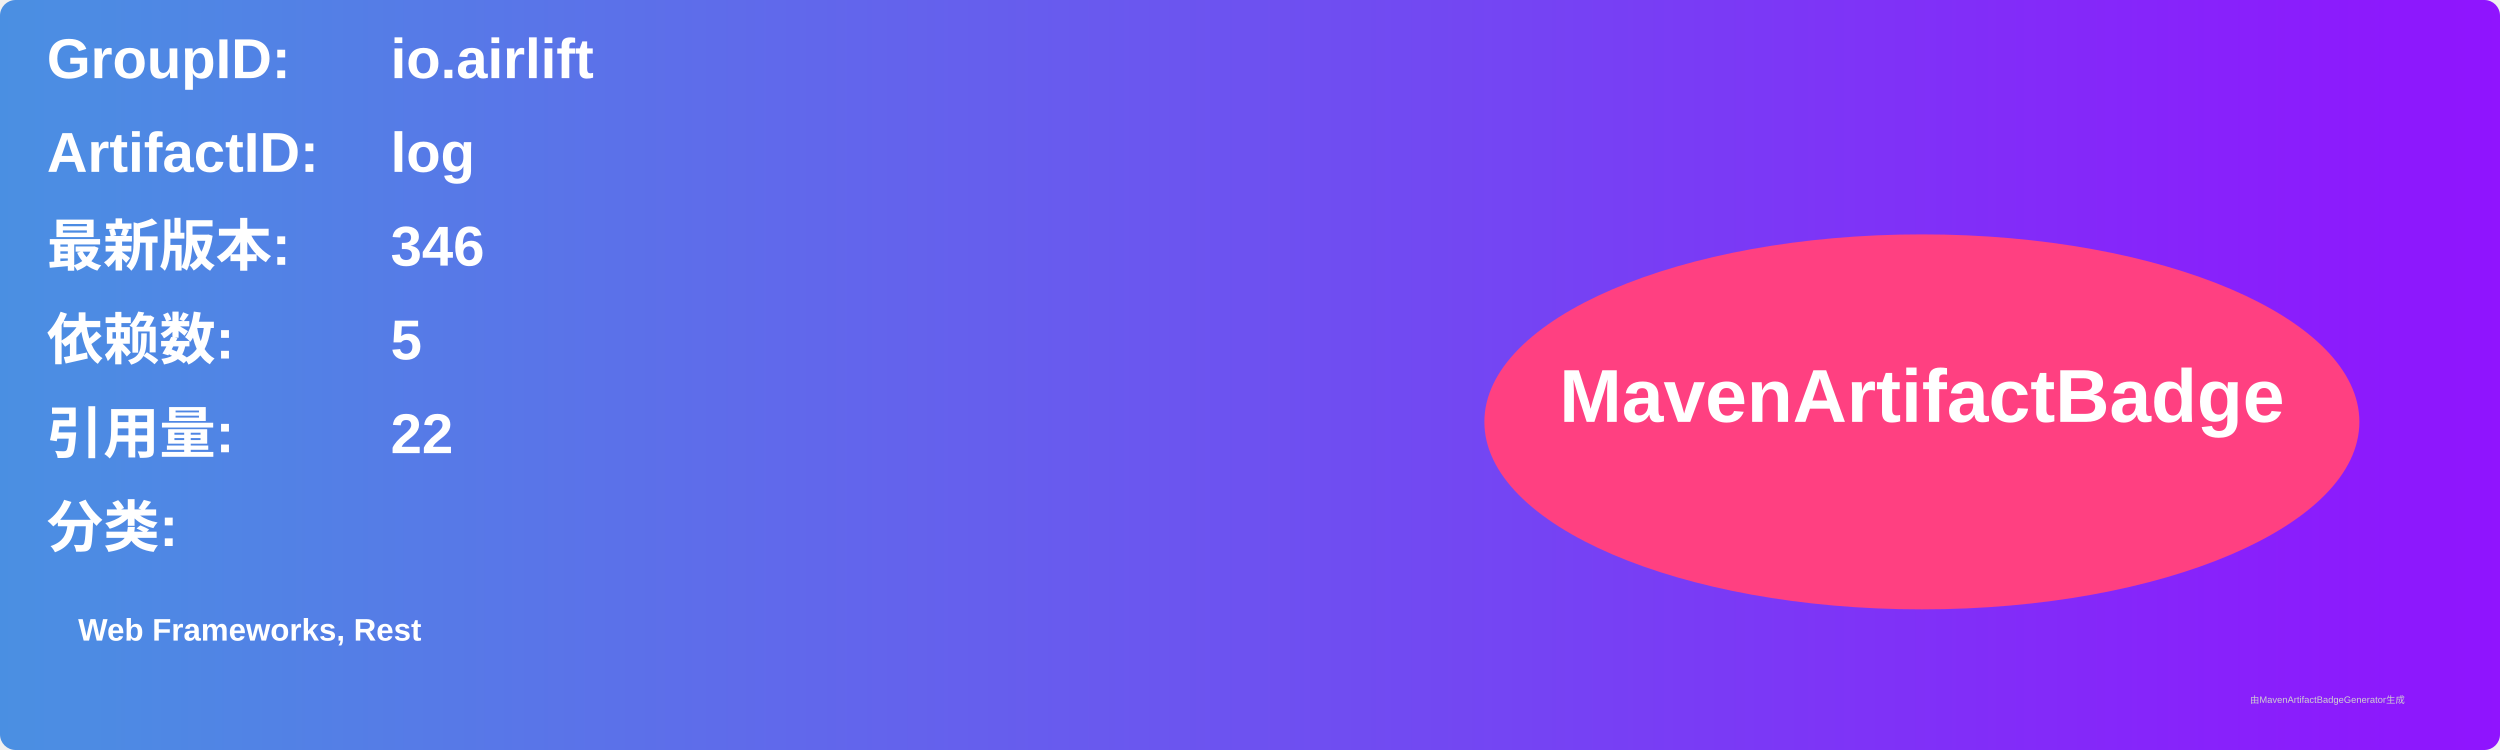
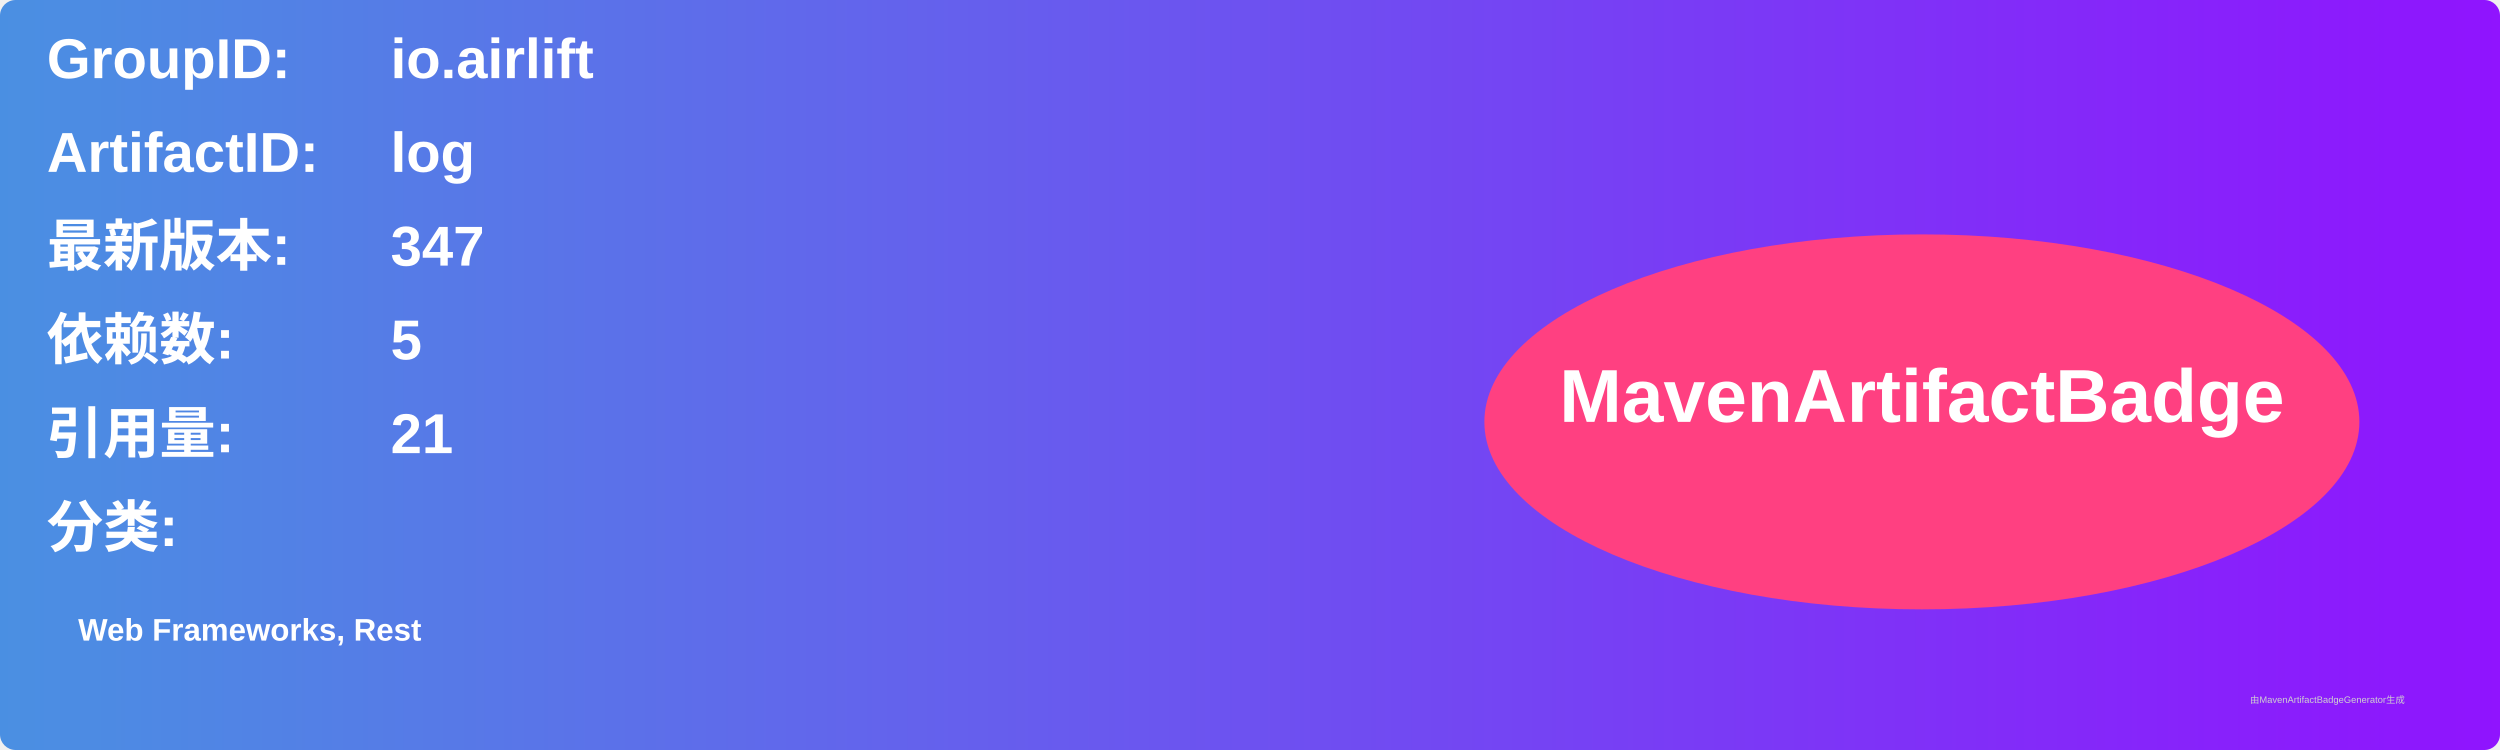
<svg xmlns="http://www.w3.org/2000/svg" width="800" height="240" viewBox="0 0 800 240">
  <linearGradient id="grad" x1="0%" y1="0%" x2="100%" y2="0%">
    <stop offset="0%" stop-color="#4a90e2" />
    <stop offset="100%" stop-color="#9013fe" />
  </linearGradient>
  <rect width="100%" height="100%" rx="5" ry="5" fill="url(#grad)" />
  <g transform="translate(15, 15)">
    <text x="0" y="10" font-family="Arial" font-size="18" fill="white" font-weight="bold" width="260">GroupID:</text>
    <text x="110" y="10" font-family="Arial" font-size="18" fill="white" font-weight="bold" width="460">io.airlift</text>
    <text x="0" y="40" font-family="Arial" font-size="18" fill="white" font-weight="bold" width="260">ArtifactID:</text>
    <text x="110" y="40" font-family="Arial" font-size="18" fill="white" font-weight="bold" width="460">log</text>
    <text x="0" y="70" font-family="Arial" font-size="18" fill="white" font-weight="bold">最新版本:</text>
    <text x="110" y="70" font-family="Arial" font-size="18" fill="white" font-weight="bold">
-       <tspan font-weight="bold">346</tspan>
+       <tspan font-weight="bold">347</tspan>
    </text>
    <text x="0" y="100" font-family="Arial" font-size="18" fill="white" font-weight="bold">依赖数: </text>
    <text x="110" y="100" font-family="Arial" font-size="18" fill="white">
      <tspan font-weight="bold">5</tspan>
    </text>
    <text x="0" y="130" font-family="Arial" font-size="18" fill="white" font-weight="bold">引用量: </text>
    <text x="110" y="130" font-family="Arial" font-size="18" fill="white">
-       <tspan font-weight="bold">22</tspan>
+       <tspan font-weight="bold">21</tspan>
    </text>
    <text x="0" y="160" font-family="Arial" font-size="18" fill="white" font-weight="bold">分类:</text>
    <text x="10" y="190" font-family="Arial" font-size="10" fill="white">
      <tspan font-weight="bold">Web Frameworks, Rest</tspan>
    </text>
    <ellipse cx="600" cy="120" rx="140" ry="60" fill="#ff4081" />
    <text x="600" y="120" text-anchor="middle" font-family="Arial" font-size="24" fill="white" font-weight="bold">MavenArtifactBadge</text>
  </g>
  <text x="720" y="225" font-family="Arial" font-size="3" fill="#d0d0d0">由MavenArtifactBadgeGenerator生成</text>
</svg>
